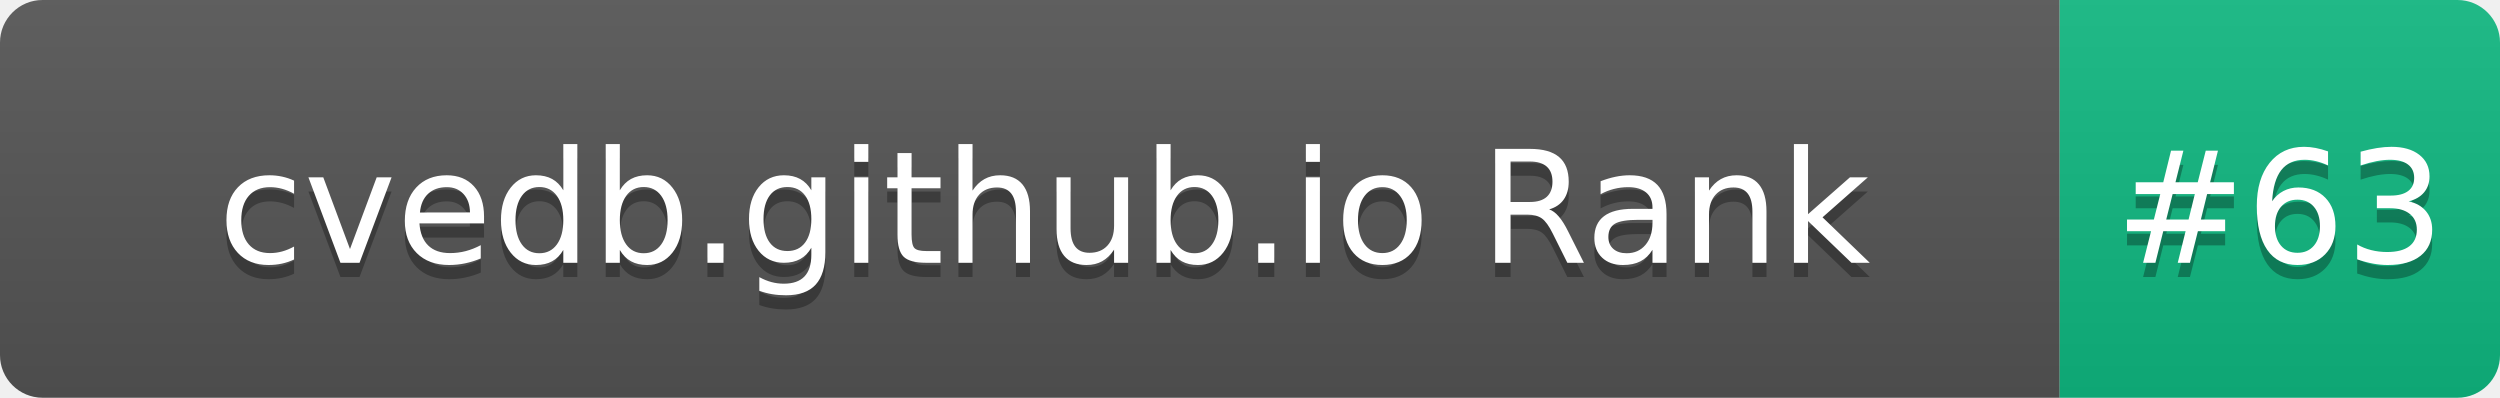
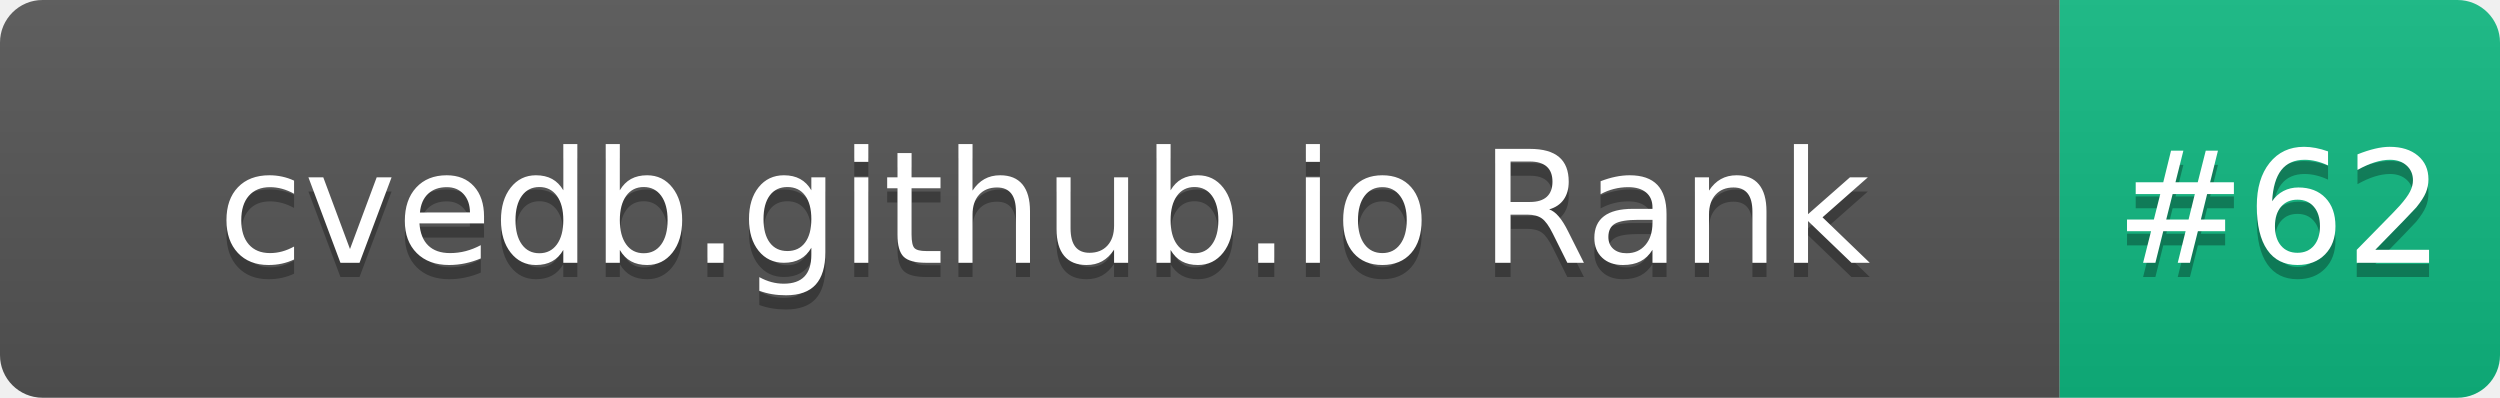
- <svg xmlns="http://www.w3.org/2000/svg" width="176" height="28" role="img" aria-label="cvedb.github.io Rank: #63">
+ <svg xmlns="http://www.w3.org/2000/svg" width="176" height="28" role="img" aria-label="cvedb.github.io Rank: #62">
  <linearGradient id="s" x2="0" y2="100%">
    <stop offset="0" stop-color="#bbb" stop-opacity=".1" />
    <stop offset="1" stop-opacity=".1" />
  </linearGradient>
  <clipPath id="r">
    <rect width="176" height="28" rx="3" fill="#fff" />
  </clipPath>
  <g clip-path="url(#r)">
    <rect width="145" height="28" fill="#555" />
    <rect x="145" width="31" height="28" fill="#10B981" />
    <rect width="176" height="28" fill="url(#s)" />
  </g>
  <g fill="#fff" text-anchor="middle" font-family="Verdana,Geneva,DejaVu Sans,sans-serif" text-rendering="geometricPrecision" font-size="110">
    <text aria-hidden="true" x="735" y="195" fill="#010101" fill-opacity=".3" transform="scale(.1)" textLength="1350">cvedb.github.io Rank</text>
    <text x="735" y="185" transform="scale(.1)" fill="#fff" textLength="1350">cvedb.github.io Rank</text>
-     <text aria-hidden="true" x="1605" y="195" fill="#010101" fill-opacity=".3" transform="scale(.1)" textLength="210">#63</text>
-     <text x="1605" y="185" transform="scale(.1)" fill="#fff" textLength="210">#63</text>
+     <text aria-hidden="true" x="1605" y="195" fill="#010101" fill-opacity=".3" transform="scale(.1)" textLength="210">#62</text>
+     <text x="1605" y="185" transform="scale(.1)" fill="#fff" textLength="210">#62</text>
  </g>
</svg>
